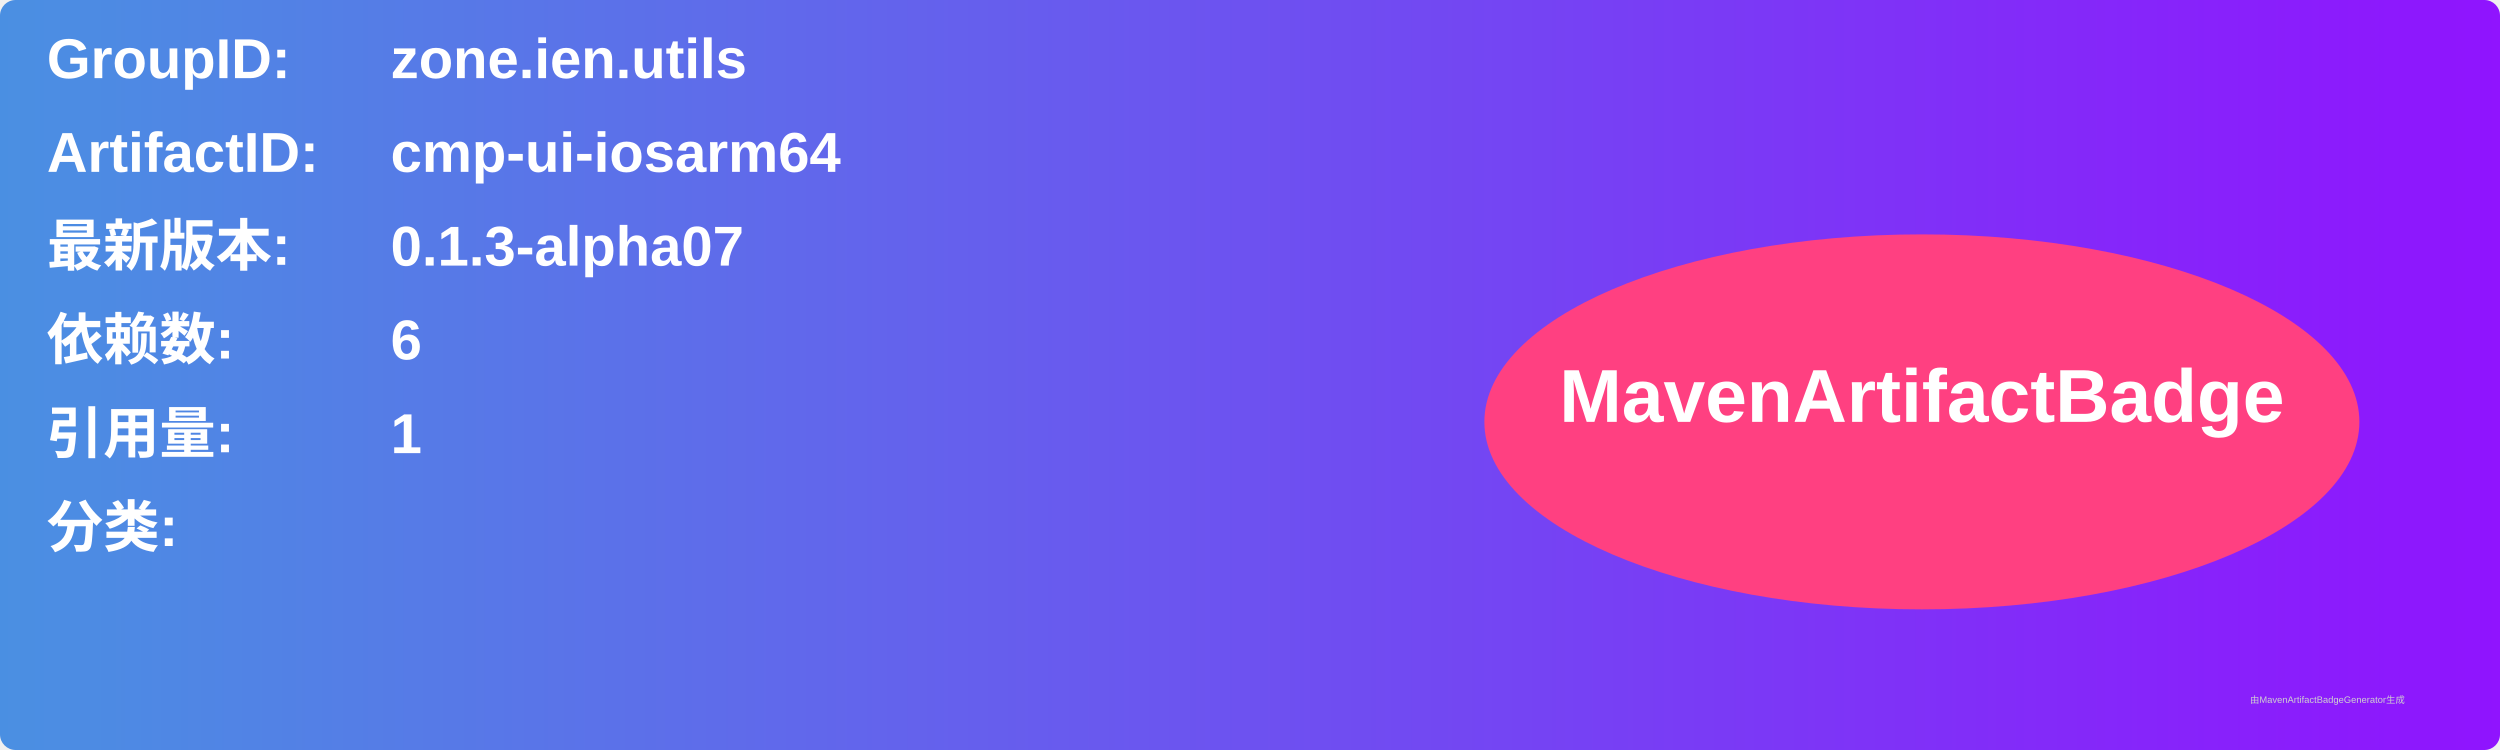
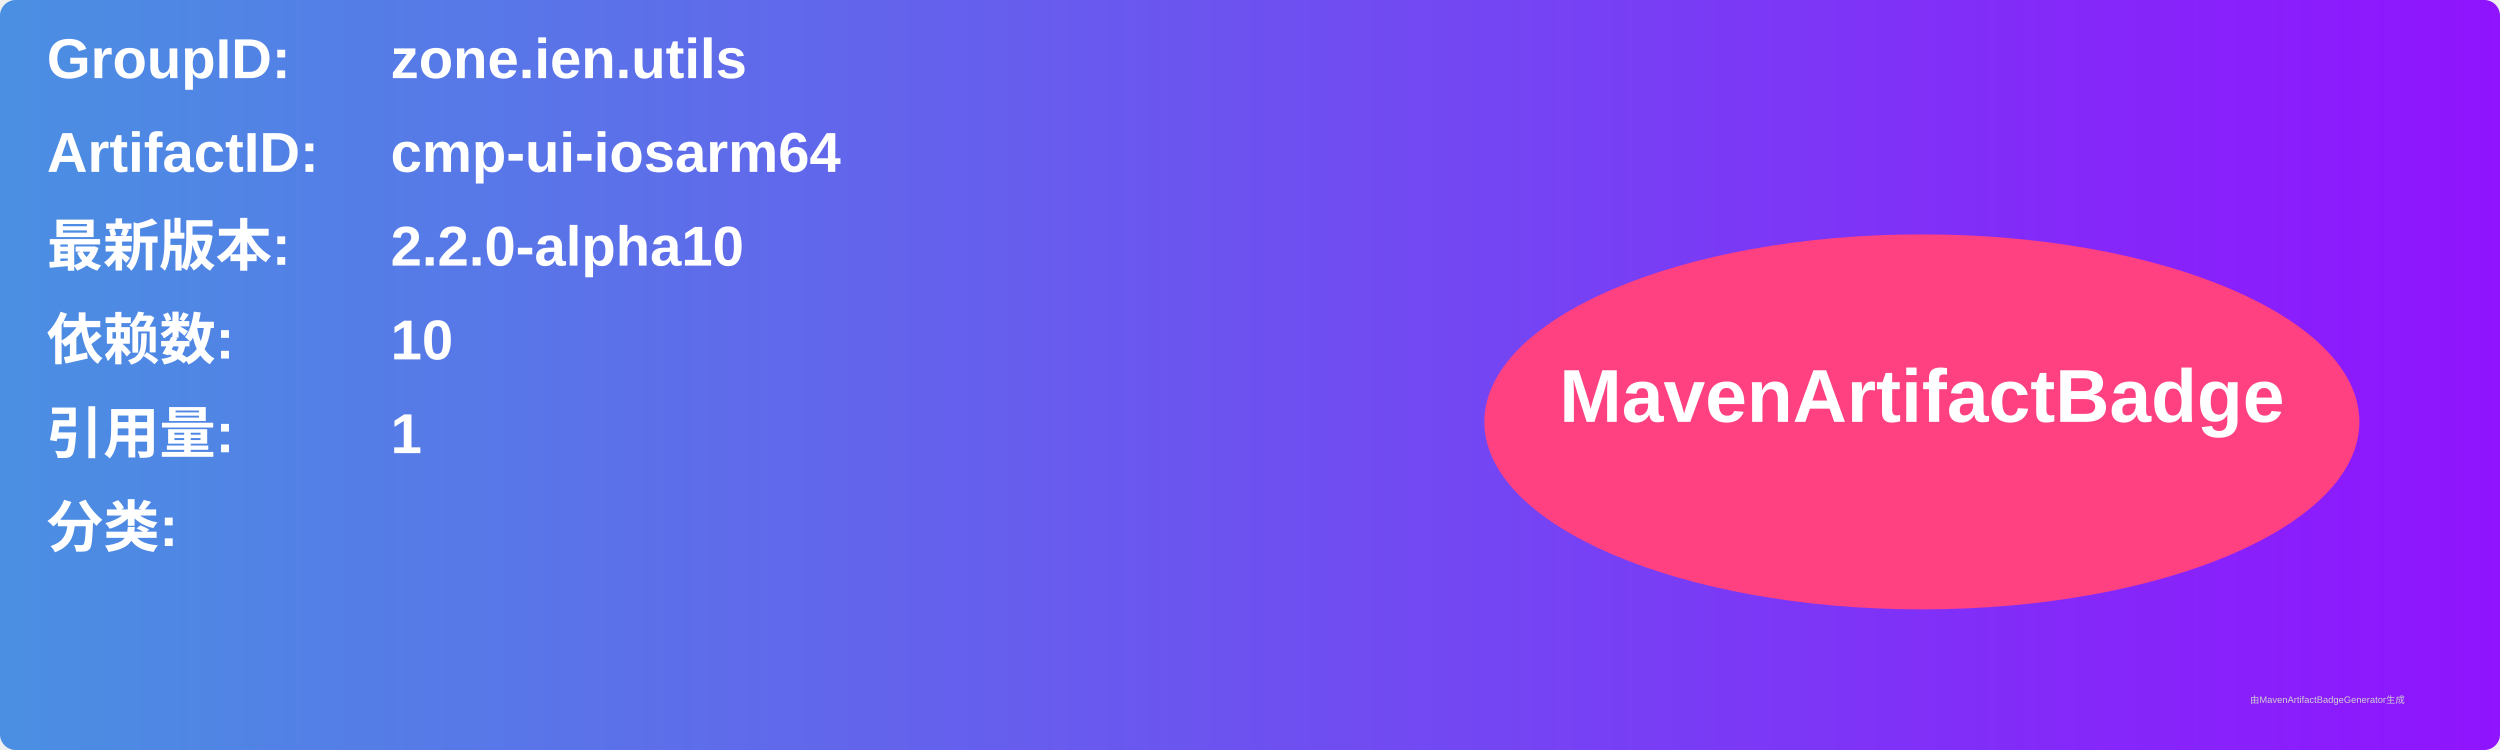
<svg xmlns="http://www.w3.org/2000/svg" width="800" height="240" viewBox="0 0 800 240">
  <linearGradient id="grad" x1="0%" y1="0%" x2="100%" y2="0%">
    <stop offset="0%" stop-color="#4a90e2" />
    <stop offset="100%" stop-color="#9013fe" />
  </linearGradient>
  <rect width="100%" height="100%" rx="5" ry="5" fill="url(#grad)" />
  <g transform="translate(15, 15)">
    <text x="0" y="10" font-family="Arial" font-size="18" fill="white" font-weight="bold" width="260">GroupID:</text>
    <text x="110" y="10" font-family="Arial" font-size="18" fill="white" font-weight="bold" width="460">zone.ien.utils</text>
    <text x="0" y="40" font-family="Arial" font-size="18" fill="white" font-weight="bold" width="260">ArtifactID:</text>
    <text x="110" y="40" font-family="Arial" font-size="18" fill="white" font-weight="bold" width="460">cmp-ui-iosarm64</text>
    <text x="0" y="70" font-family="Arial" font-size="18" fill="white" font-weight="bold">最新版本:</text>
    <text x="110" y="70" font-family="Arial" font-size="18" fill="white" font-weight="bold">
-       <tspan font-weight="bold">0.1.3-alpha07</tspan>
+       <tspan font-weight="bold">2.2.0-alpha10</tspan>
    </text>
    <text x="0" y="100" font-family="Arial" font-size="18" fill="white" font-weight="bold">依赖数: </text>
    <text x="110" y="100" font-family="Arial" font-size="18" fill="white">
-       <tspan font-weight="bold">6</tspan>
+       <tspan font-weight="bold">10</tspan>
    </text>
    <text x="0" y="130" font-family="Arial" font-size="18" fill="white" font-weight="bold">引用量: </text>
    <text x="110" y="130" font-family="Arial" font-size="18" fill="white">
      <tspan font-weight="bold">1</tspan>
    </text>
    <text x="0" y="160" font-family="Arial" font-size="18" fill="white" font-weight="bold">分类:</text>
    <text x="10" y="190" font-family="Arial" font-size="10" fill="white">
      <tspan font-weight="bold" />
    </text>
    <ellipse cx="600" cy="120" rx="140" ry="60" fill="#ff4081" />
    <text x="600" y="120" text-anchor="middle" font-family="Arial" font-size="24" fill="white" font-weight="bold">MavenArtifactBadge</text>
  </g>
  <text x="720" y="225" font-family="Arial" font-size="3" fill="#d0d0d0">由MavenArtifactBadgeGenerator生成</text>
</svg>
